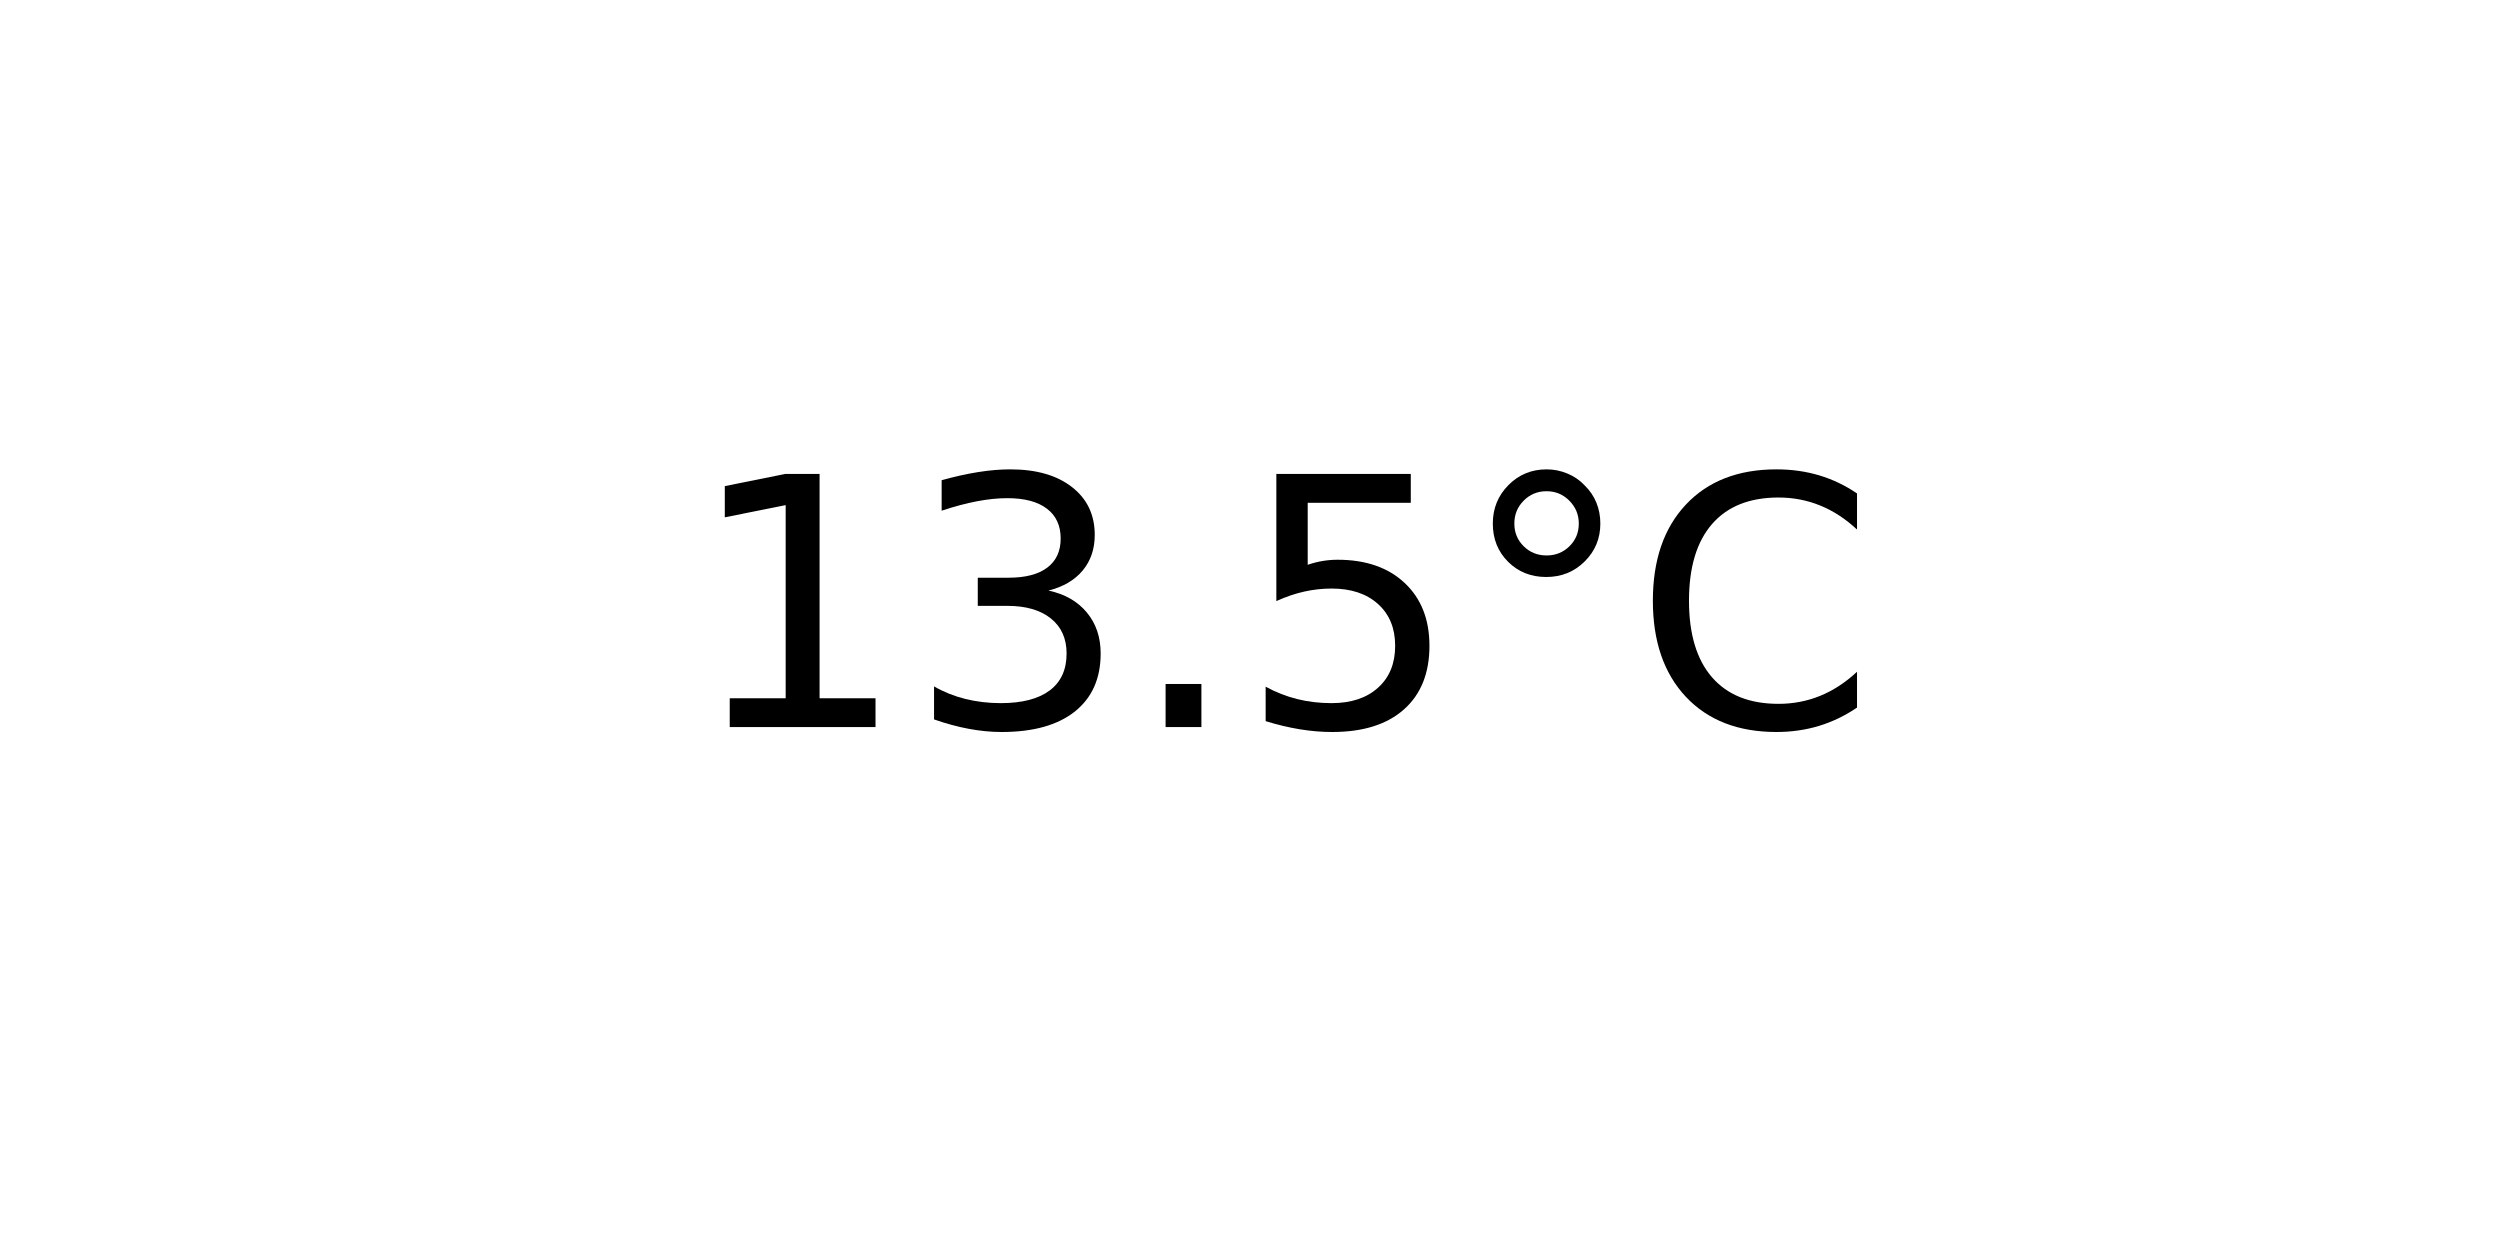
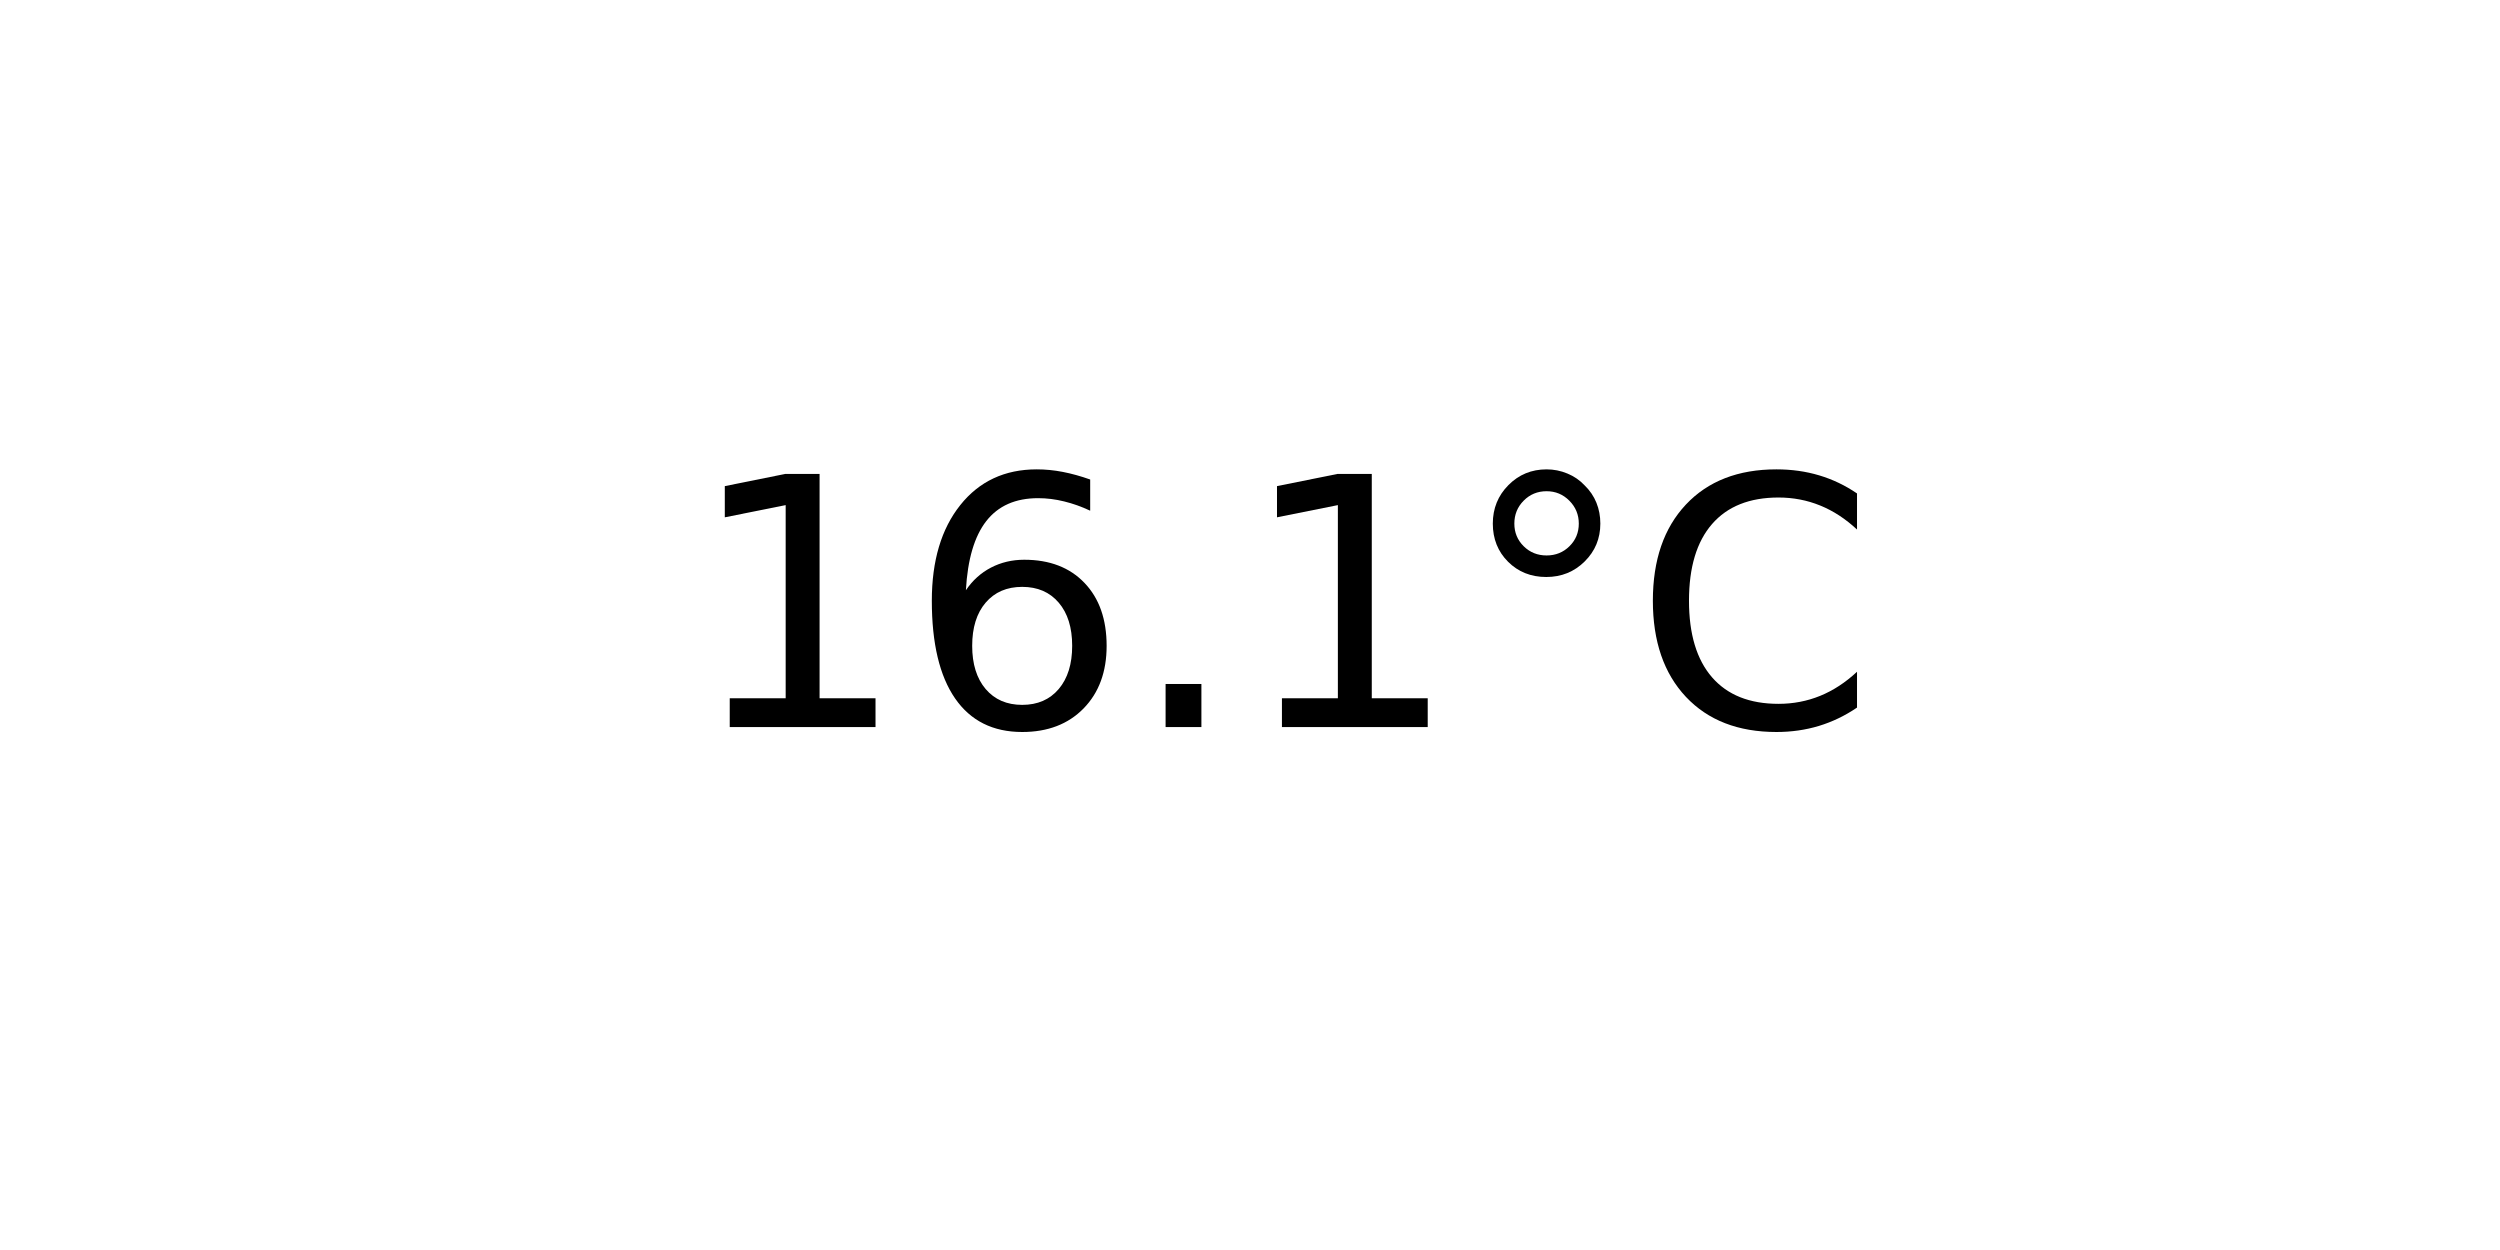
<svg xmlns="http://www.w3.org/2000/svg" xmlns:xlink="http://www.w3.org/1999/xlink" width="72pt" height="36pt" viewBox="0 0 72 36" version="1.1">
  <defs>
    <style type="text/css">*{stroke-linejoin: round; stroke-linecap: butt}</style>
  </defs>
  <g id="figure_1">
    <g id="axes_1">
      <g id="text_1">
        <g transform="translate(19.77578 20.93937) scale(0.1 -0.1)">
          <defs>
            <path id="DejaVuSans-31" d="M 794 531  L 1825 531  L 1825 4091  L 703 3866  L 703 4441  L 1819 4666  L 2450 4666  L 2450 531  L 3481 531  L 3481 0  L 794 0  L 794 531  z " transform="scale(0.015625)" />
-             <path id="DejaVuSans-33" d="M 2597 2516  Q 3050 2419 3304 2112  Q 3559 1806 3559 1356  Q 3559 666 3084 287  Q 2609 -91 1734 -91  Q 1441 -91 1130 -33  Q 819 25 488 141  L 488 750  Q 750 597 1062 519  Q 1375 441 1716 441  Q 2309 441 2620 675  Q 2931 909 2931 1356  Q 2931 1769 2642 2001  Q 2353 2234 1838 2234  L 1294 2234  L 1294 2753  L 1863 2753  Q 2328 2753 2575 2939  Q 2822 3125 2822 3475  Q 2822 3834 2567 4026  Q 2313 4219 1838 4219  Q 1578 4219 1281 4162  Q 984 4106 628 3988  L 628 4550  Q 988 4650 1302 4700  Q 1616 4750 1894 4750  Q 2613 4750 3031 4423  Q 3450 4097 3450 3541  Q 3450 3153 3228 2886  Q 3006 2619 2597 2516  z " transform="scale(0.015625)" />
+             <path id="DejaVuSans-36" d="M 2113 2584  Q 1688 2584 1439 2293  Q 1191 2003 1191 1497  Q 1191 994 1439 701  Q 1688 409 2113 409  Q 2538 409 2786 701  Q 3034 994 3034 1497  Q 3034 2003 2786 2293  Q 2538 2584 2113 2584  z M 3366 4563  L 3366 3988  Q 3128 4100 2886 4159  Q 2644 4219 2406 4219  Q 1781 4219 1451 3797  Q 1122 3375 1075 2522  Q 1259 2794 1537 2939  Q 1816 3084 2150 3084  Q 2853 3084 3261 2657  Q 3669 2231 3669 1497  Q 3669 778 3244 343  Q 2819 -91 2113 -91  Q 1303 -91 875 529  Q 447 1150 447 2328  Q 447 3434 972 4092  Q 1497 4750 2381 4750  Q 2619 4750 2861 4703  Q 3103 4656 3366 4563  z " transform="scale(0.015625)" />
            <path id="DejaVuSans-2e" d="M 684 794  L 1344 794  L 1344 0  L 684 0  L 684 794  z " transform="scale(0.015625)" />
-             <path id="DejaVuSans-35" d="M 691 4666  L 3169 4666  L 3169 4134  L 1269 4134  L 1269 2991  Q 1406 3038 1543 3061  Q 1681 3084 1819 3084  Q 2600 3084 3056 2656  Q 3513 2228 3513 1497  Q 3513 744 3044 326  Q 2575 -91 1722 -91  Q 1428 -91 1123 -41  Q 819 9 494 109  L 494 744  Q 775 591 1075 516  Q 1375 441 1709 441  Q 2250 441 2565 725  Q 2881 1009 2881 1497  Q 2881 1984 2565 2268  Q 2250 2553 1709 2553  Q 1456 2553 1204 2497  Q 953 2441 691 2322  L 691 4666  z " transform="scale(0.015625)" />
            <path id="DejaVuSans-b0" d="M 1600 4347  Q 1350 4347 1178 4173  Q 1006 4000 1006 3750  Q 1006 3503 1178 3333  Q 1350 3163 1600 3163  Q 1850 3163 2022 3333  Q 2194 3503 2194 3750  Q 2194 3997 2020 4172  Q 1847 4347 1600 4347  z M 1600 4750  Q 1800 4750 1984 4673  Q 2169 4597 2303 4453  Q 2447 4313 2519 4134  Q 2591 3956 2591 3750  Q 2591 3338 2302 3052  Q 2013 2766 1594 2766  Q 1172 2766 890 3047  Q 609 3328 609 3750  Q 609 4169 896 4459  Q 1184 4750 1600 4750  z " transform="scale(0.015625)" />
            <path id="DejaVuSans-43" d="M 4122 4306  L 4122 3641  Q 3803 3938 3442 4084  Q 3081 4231 2675 4231  Q 1875 4231 1450 3742  Q 1025 3253 1025 2328  Q 1025 1406 1450 917  Q 1875 428 2675 428  Q 3081 428 3442 575  Q 3803 722 4122 1019  L 4122 359  Q 3791 134 3420 21  Q 3050 -91 2638 -91  Q 1578 -91 968 557  Q 359 1206 359 2328  Q 359 3453 968 4101  Q 1578 4750 2638 4750  Q 3056 4750 3426 4639  Q 3797 4528 4122 4306  z " transform="scale(0.015625)" />
          </defs>
          <use xlink:href="#DejaVuSans-31" />
-           <use xlink:href="#DejaVuSans-33" x="63.623" />
+           <use xlink:href="#DejaVuSans-36" x="63.623" />
          <use xlink:href="#DejaVuSans-2e" x="127.246" />
-           <use xlink:href="#DejaVuSans-35" x="159.033" />
+           <use xlink:href="#DejaVuSans-31" x="159.033" />
          <use xlink:href="#DejaVuSans-b0" x="222.656" />
          <use xlink:href="#DejaVuSans-43" x="272.656" />
        </g>
      </g>
    </g>
  </g>
</svg>
